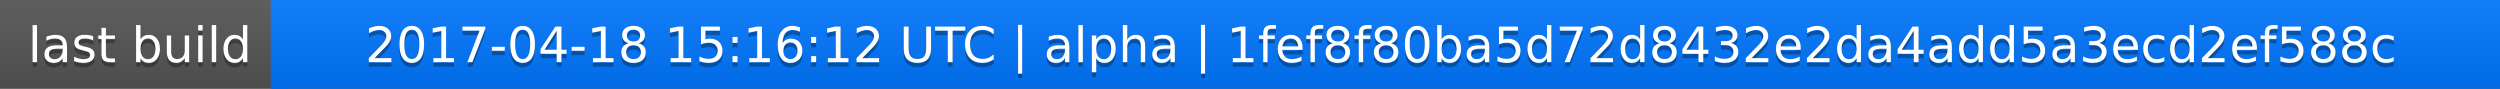
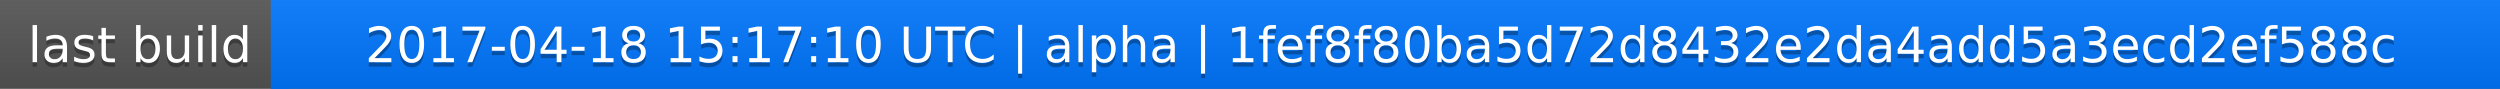
<svg xmlns="http://www.w3.org/2000/svg" width="563" height="20">
  <linearGradient id="a" x2="0" y2="100%">
    <stop offset="0" stop-color="#bbb" stop-opacity=".1" />
    <stop offset="1" stop-opacity=".1" />
  </linearGradient>
  <rect rx="0" width="563" height="20" fill="#555" />
  <rect rx="0" x="61" width="502" height="20" fill="#07f" />
  <path fill="#07f" d="M61 0h4v20h-4z" />
  <rect rx="0" width="563" height="20" fill="url(#a)" />
  <g fill="#fff" text-anchor="middle" font-family="DejaVu Sans,Verdana,Geneva,sans-serif" font-size="11">
    <text x="31.5" y="15" fill="#010101" fill-opacity=".3">last build</text>
    <text x="31.5" y="14">last build</text>
-     <text x="311" y="15" fill="#010101" fill-opacity=".3">2017-04-18 15:16:12 UTC | alpha | 1fef8f80ba5d72d8432e2da4add5a3ecd2ef588c</text>
-     <text x="311" y="14">2017-04-18 15:16:12 UTC | alpha | 1fef8f80ba5d72d8432e2da4add5a3ecd2ef588c</text>
+     <text x="311" y="15" fill="#010101" fill-opacity=".3">2017-04-18 15:17:10 UTC | alpha | 1fef8f80ba5d72d8432e2da4add5a3ecd2ef588c</text>
+     <text x="311" y="14">2017-04-18 15:17:10 UTC | alpha | 1fef8f80ba5d72d8432e2da4add5a3ecd2ef588c</text>
  </g>
</svg>
